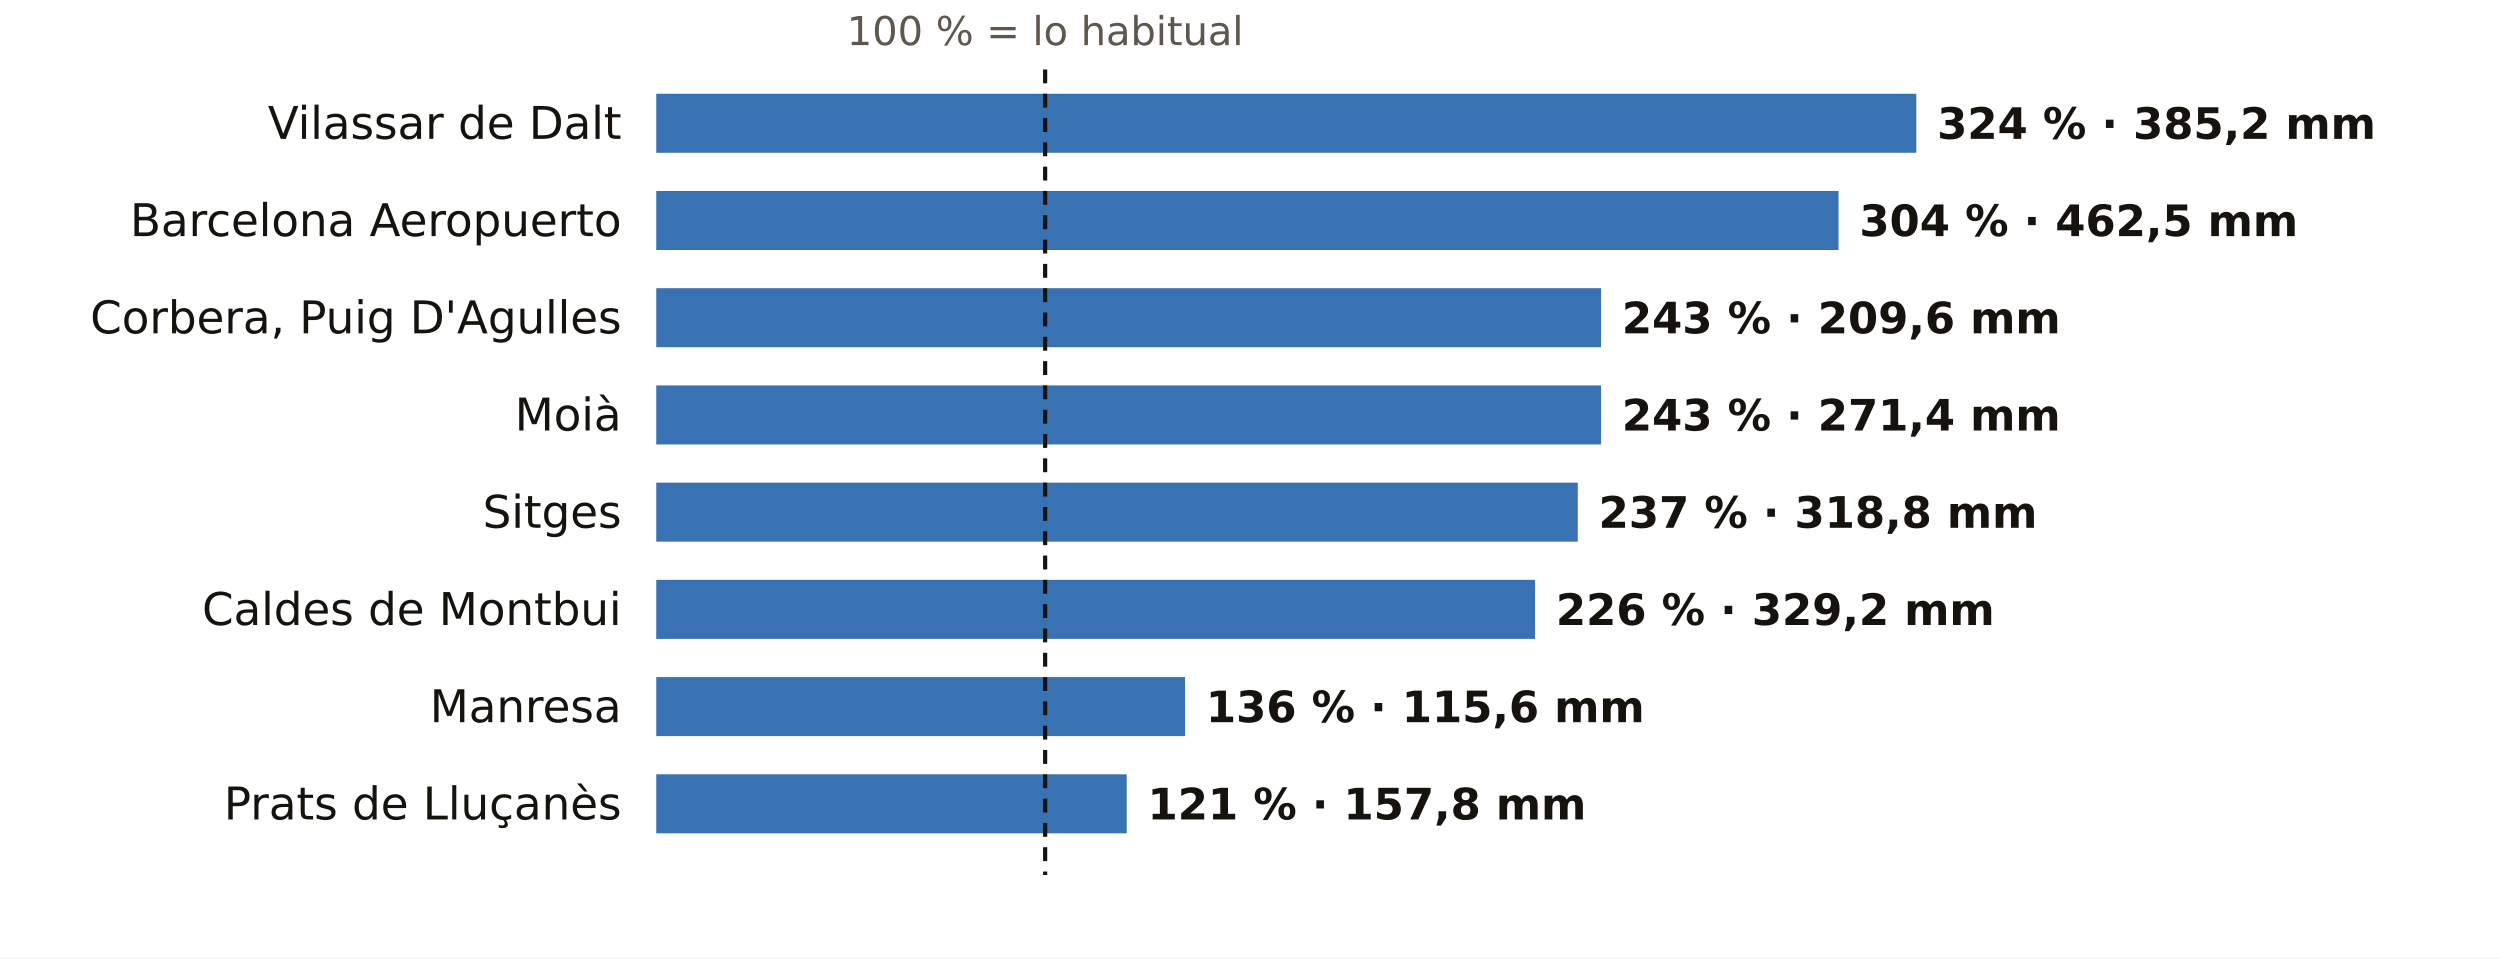
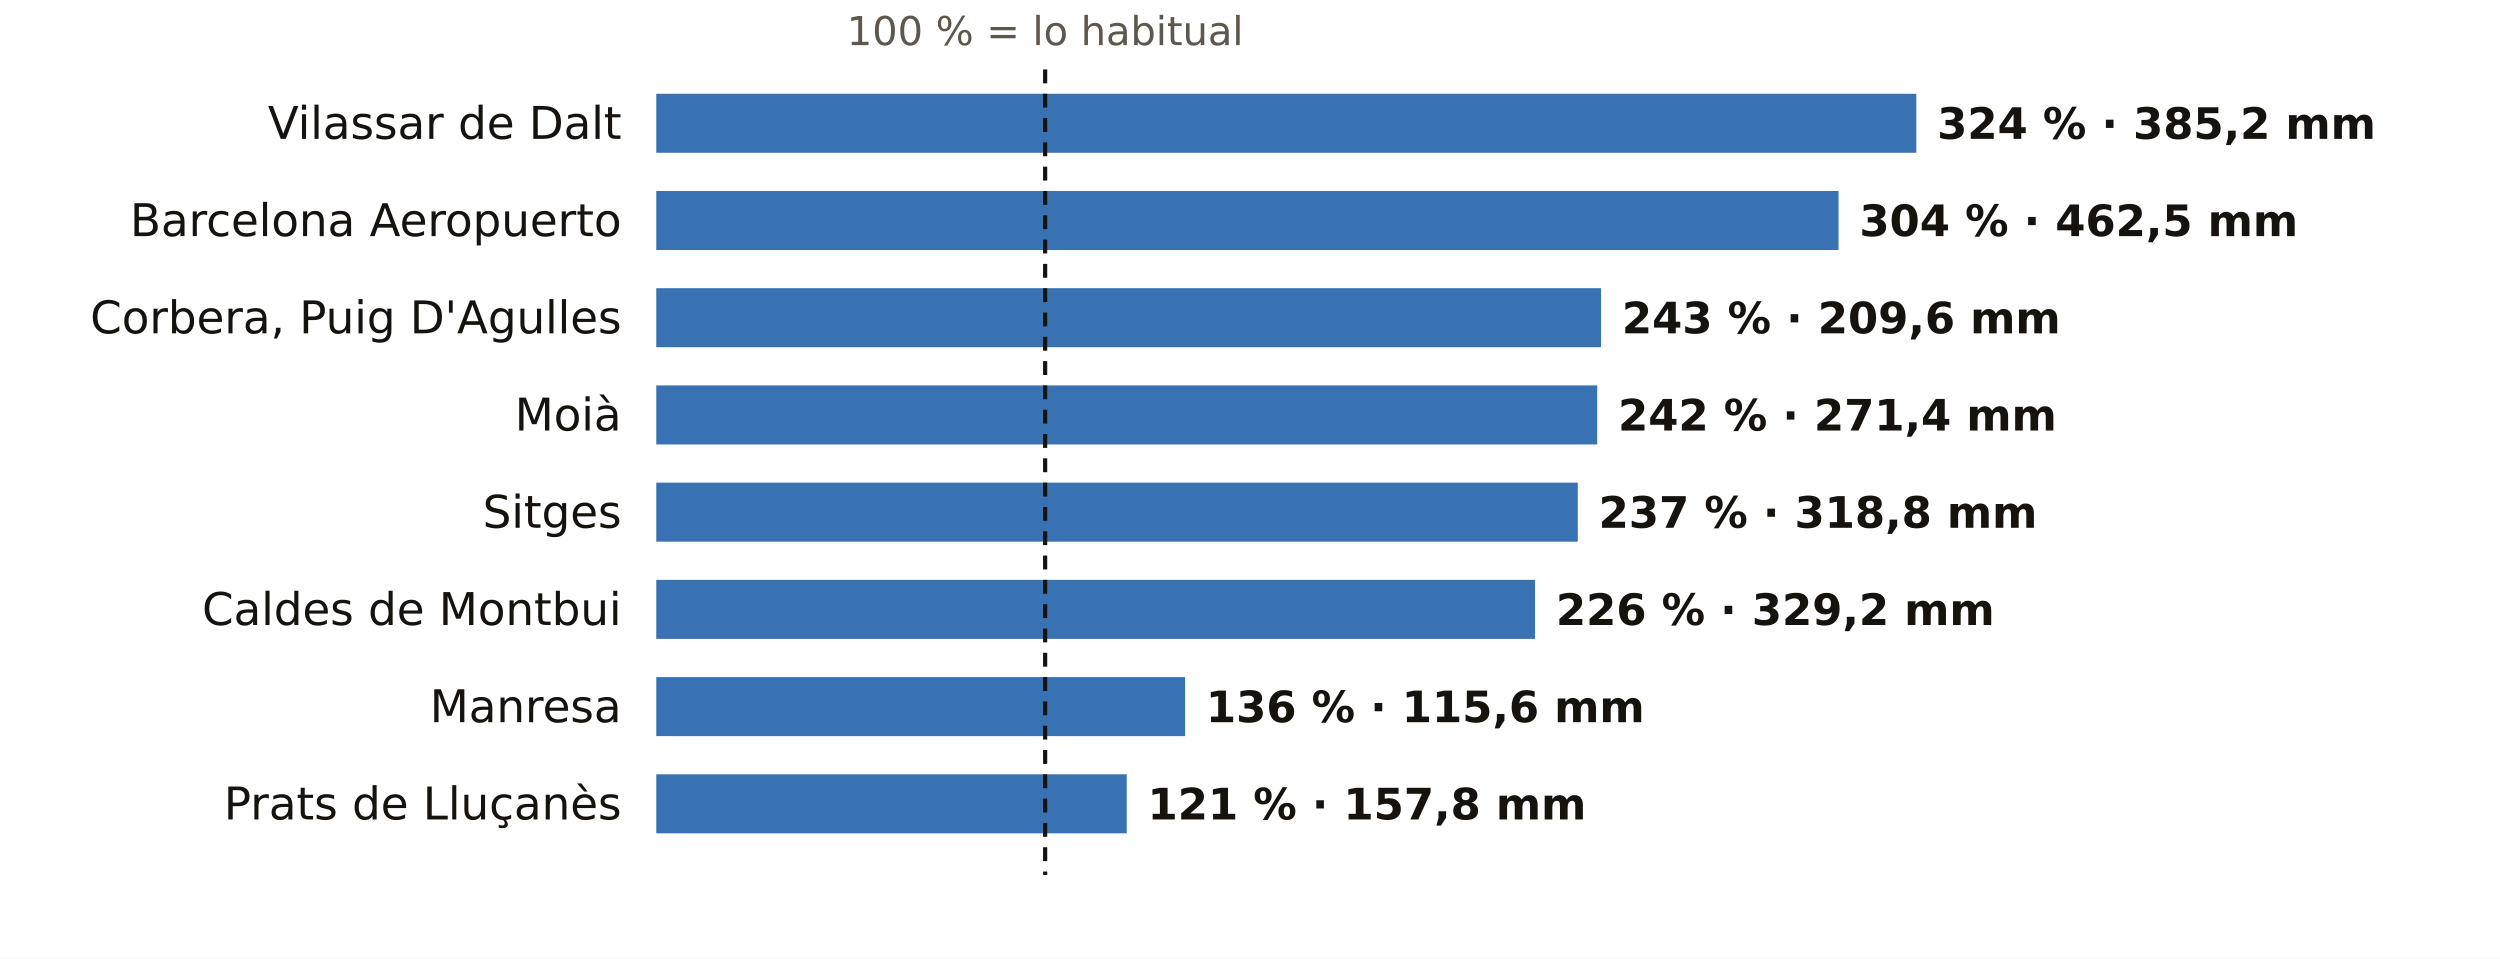
<svg xmlns="http://www.w3.org/2000/svg" viewBox="0 0 720 276" width="720" height="276" role="img" aria-label="El otoño en los pluviómetros de AEMET de Barcelona: % de lo habitual">
  <rect width="720" height="276" fill="#FFFFFF" />
  <text x="301.0" y="13.0" font-size="11.5" fill="#5E574E" text-anchor="middle" font-weight="400" font-family="Public Sans, DejaVu Sans, Arial, sans-serif">100 % = lo habitual</text>
  <text x="179.0" y="40.0" font-size="13" fill="#16130F" text-anchor="end" font-weight="500" font-family="Public Sans, DejaVu Sans, Arial, sans-serif">Vilassar de Dalt</text>
  <rect x="189" y="27" width="362.9" height="17" fill="#1F5FA8" opacity="0.88" />
  <text x="557.9" y="40.0" font-size="12.5" fill="#16130F" text-anchor="start" font-weight="600" font-family="Public Sans, DejaVu Sans, Arial, sans-serif">324 % · 385,2 mm</text>
  <text x="179.0" y="68.0" font-size="13" fill="#16130F" text-anchor="end" font-weight="500" font-family="Public Sans, DejaVu Sans, Arial, sans-serif">Barcelona Aeropuerto</text>
  <rect x="189" y="55" width="340.5" height="17" fill="#1F5FA8" opacity="0.88" />
  <text x="535.5" y="68.0" font-size="12.5" fill="#16130F" text-anchor="start" font-weight="600" font-family="Public Sans, DejaVu Sans, Arial, sans-serif">304 % · 462,5 mm</text>
  <text x="179.0" y="96.0" font-size="13" fill="#16130F" text-anchor="end" font-weight="500" font-family="Public Sans, DejaVu Sans, Arial, sans-serif">Corbera, Puig D'Agulles</text>
  <rect x="189" y="83" width="272.1" height="17" fill="#1F5FA8" opacity="0.88" />
  <text x="467.1" y="96.0" font-size="12.5" fill="#16130F" text-anchor="start" font-weight="600" font-family="Public Sans, DejaVu Sans, Arial, sans-serif">243 % · 209,6 mm</text>
  <text x="179.0" y="124.0" font-size="13" fill="#16130F" text-anchor="end" font-weight="500" font-family="Public Sans, DejaVu Sans, Arial, sans-serif">Moià</text>
-   <rect x="189" y="111" width="272.1" height="17" fill="#1F5FA8" opacity="0.88" />
-   <text x="467.1" y="124.0" font-size="12.5" fill="#16130F" text-anchor="start" font-weight="600" font-family="Public Sans, DejaVu Sans, Arial, sans-serif">243 % · 271,4 mm</text>
+   <rect x="189" y="111" width="271.0" height="17" fill="#1F5FA8" opacity="0.88" />
+   <text x="466.0" y="124.0" font-size="12.5" fill="#16130F" text-anchor="start" font-weight="600" font-family="Public Sans, DejaVu Sans, Arial, sans-serif">242 % · 271,4 mm</text>
  <text x="179.0" y="152.0" font-size="13" fill="#16130F" text-anchor="end" font-weight="500" font-family="Public Sans, DejaVu Sans, Arial, sans-serif">Sitges</text>
  <rect x="189" y="139" width="265.4" height="17" fill="#1F5FA8" opacity="0.88" />
  <text x="460.4" y="152.0" font-size="12.5" fill="#16130F" text-anchor="start" font-weight="600" font-family="Public Sans, DejaVu Sans, Arial, sans-serif">237 % · 318,8 mm</text>
  <text x="179.0" y="180.0" font-size="13" fill="#16130F" text-anchor="end" font-weight="500" font-family="Public Sans, DejaVu Sans, Arial, sans-serif">Caldes de Montbui</text>
  <rect x="189" y="167" width="253.1" height="17" fill="#1F5FA8" opacity="0.88" />
  <text x="448.1" y="180.0" font-size="12.5" fill="#16130F" text-anchor="start" font-weight="600" font-family="Public Sans, DejaVu Sans, Arial, sans-serif">226 % · 329,2 mm</text>
  <text x="179.0" y="208.0" font-size="13" fill="#16130F" text-anchor="end" font-weight="500" font-family="Public Sans, DejaVu Sans, Arial, sans-serif">Manresa</text>
  <rect x="189" y="195" width="152.3" height="17" fill="#1F5FA8" opacity="0.88" />
  <text x="347.3" y="208.0" font-size="12.5" fill="#16130F" text-anchor="start" font-weight="600" font-family="Public Sans, DejaVu Sans, Arial, sans-serif">136 % · 115,6 mm</text>
  <text x="179.0" y="236.0" font-size="13" fill="#16130F" text-anchor="end" font-weight="500" font-family="Public Sans, DejaVu Sans, Arial, sans-serif">Prats de Lluçanès</text>
  <rect x="189" y="223" width="135.5" height="17" fill="#1F5FA8" opacity="0.88" />
  <text x="330.5" y="236.0" font-size="12.5" fill="#16130F" text-anchor="start" font-weight="600" font-family="Public Sans, DejaVu Sans, Arial, sans-serif">121 % · 157,8 mm</text>
  <line x1="301.0" x2="301.0" y1="20" y2="252" stroke="#16130F" stroke-width="1.2" stroke-dasharray="4 3" />
</svg>
